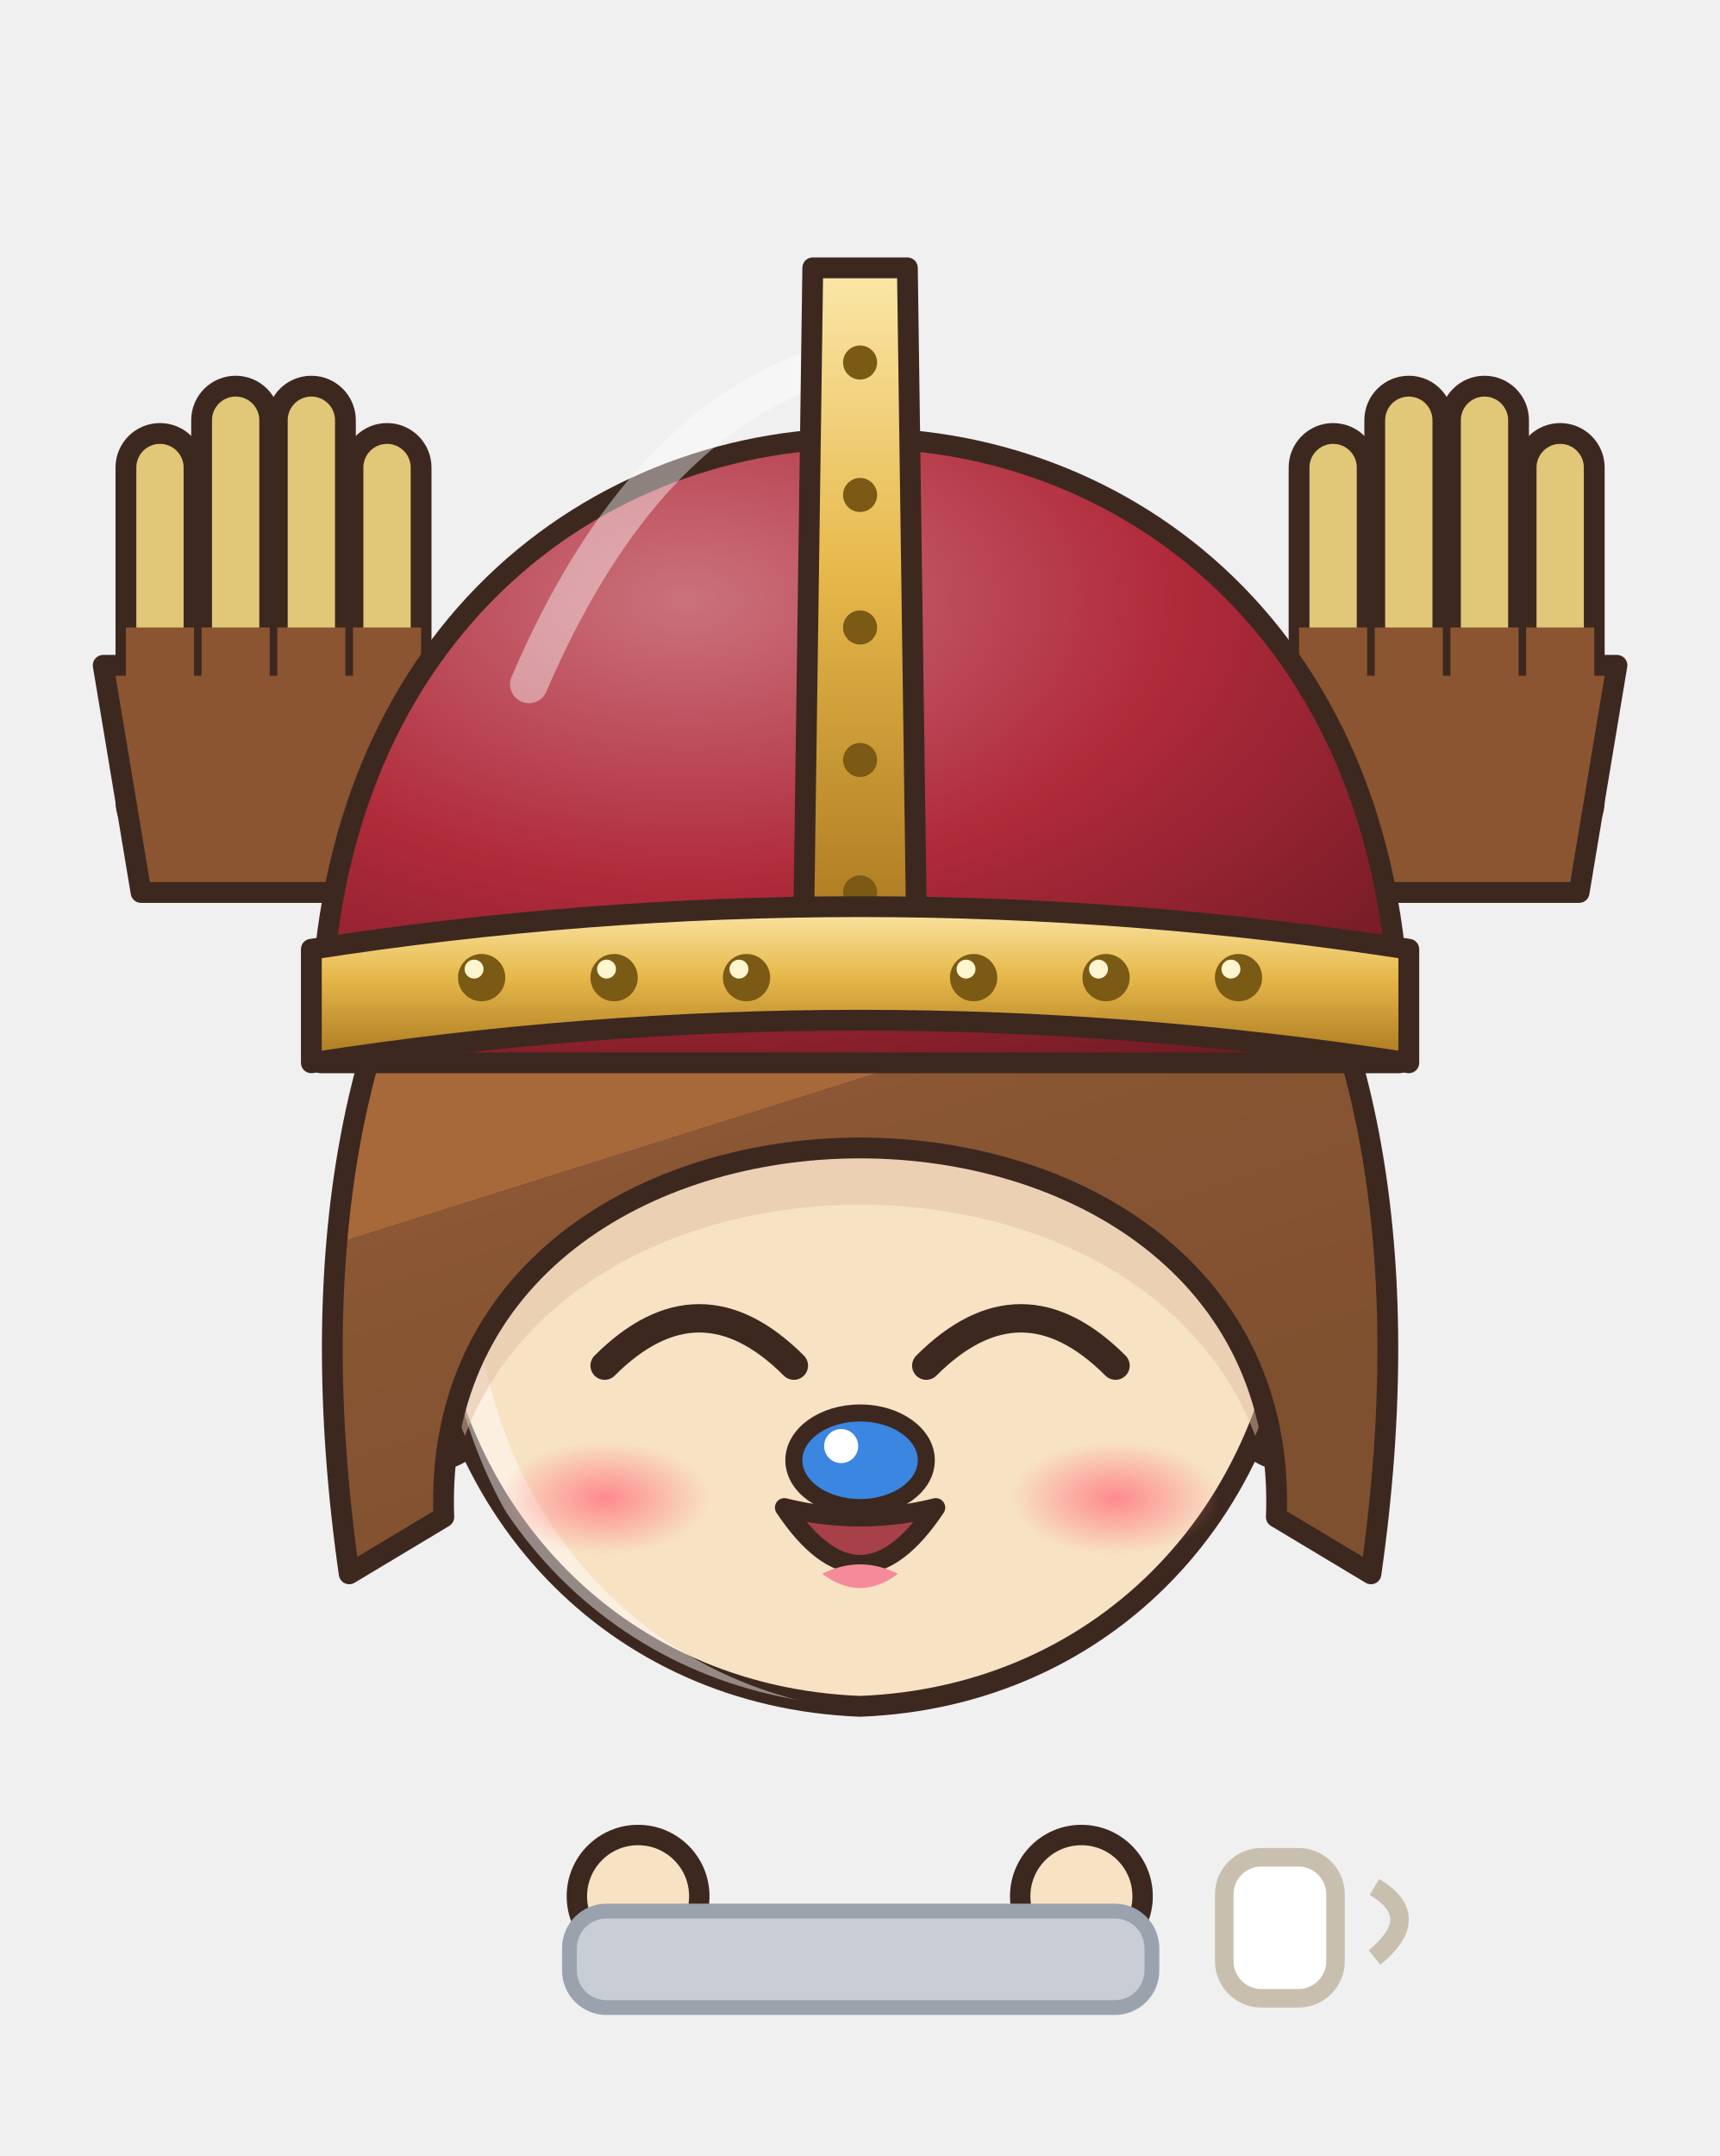
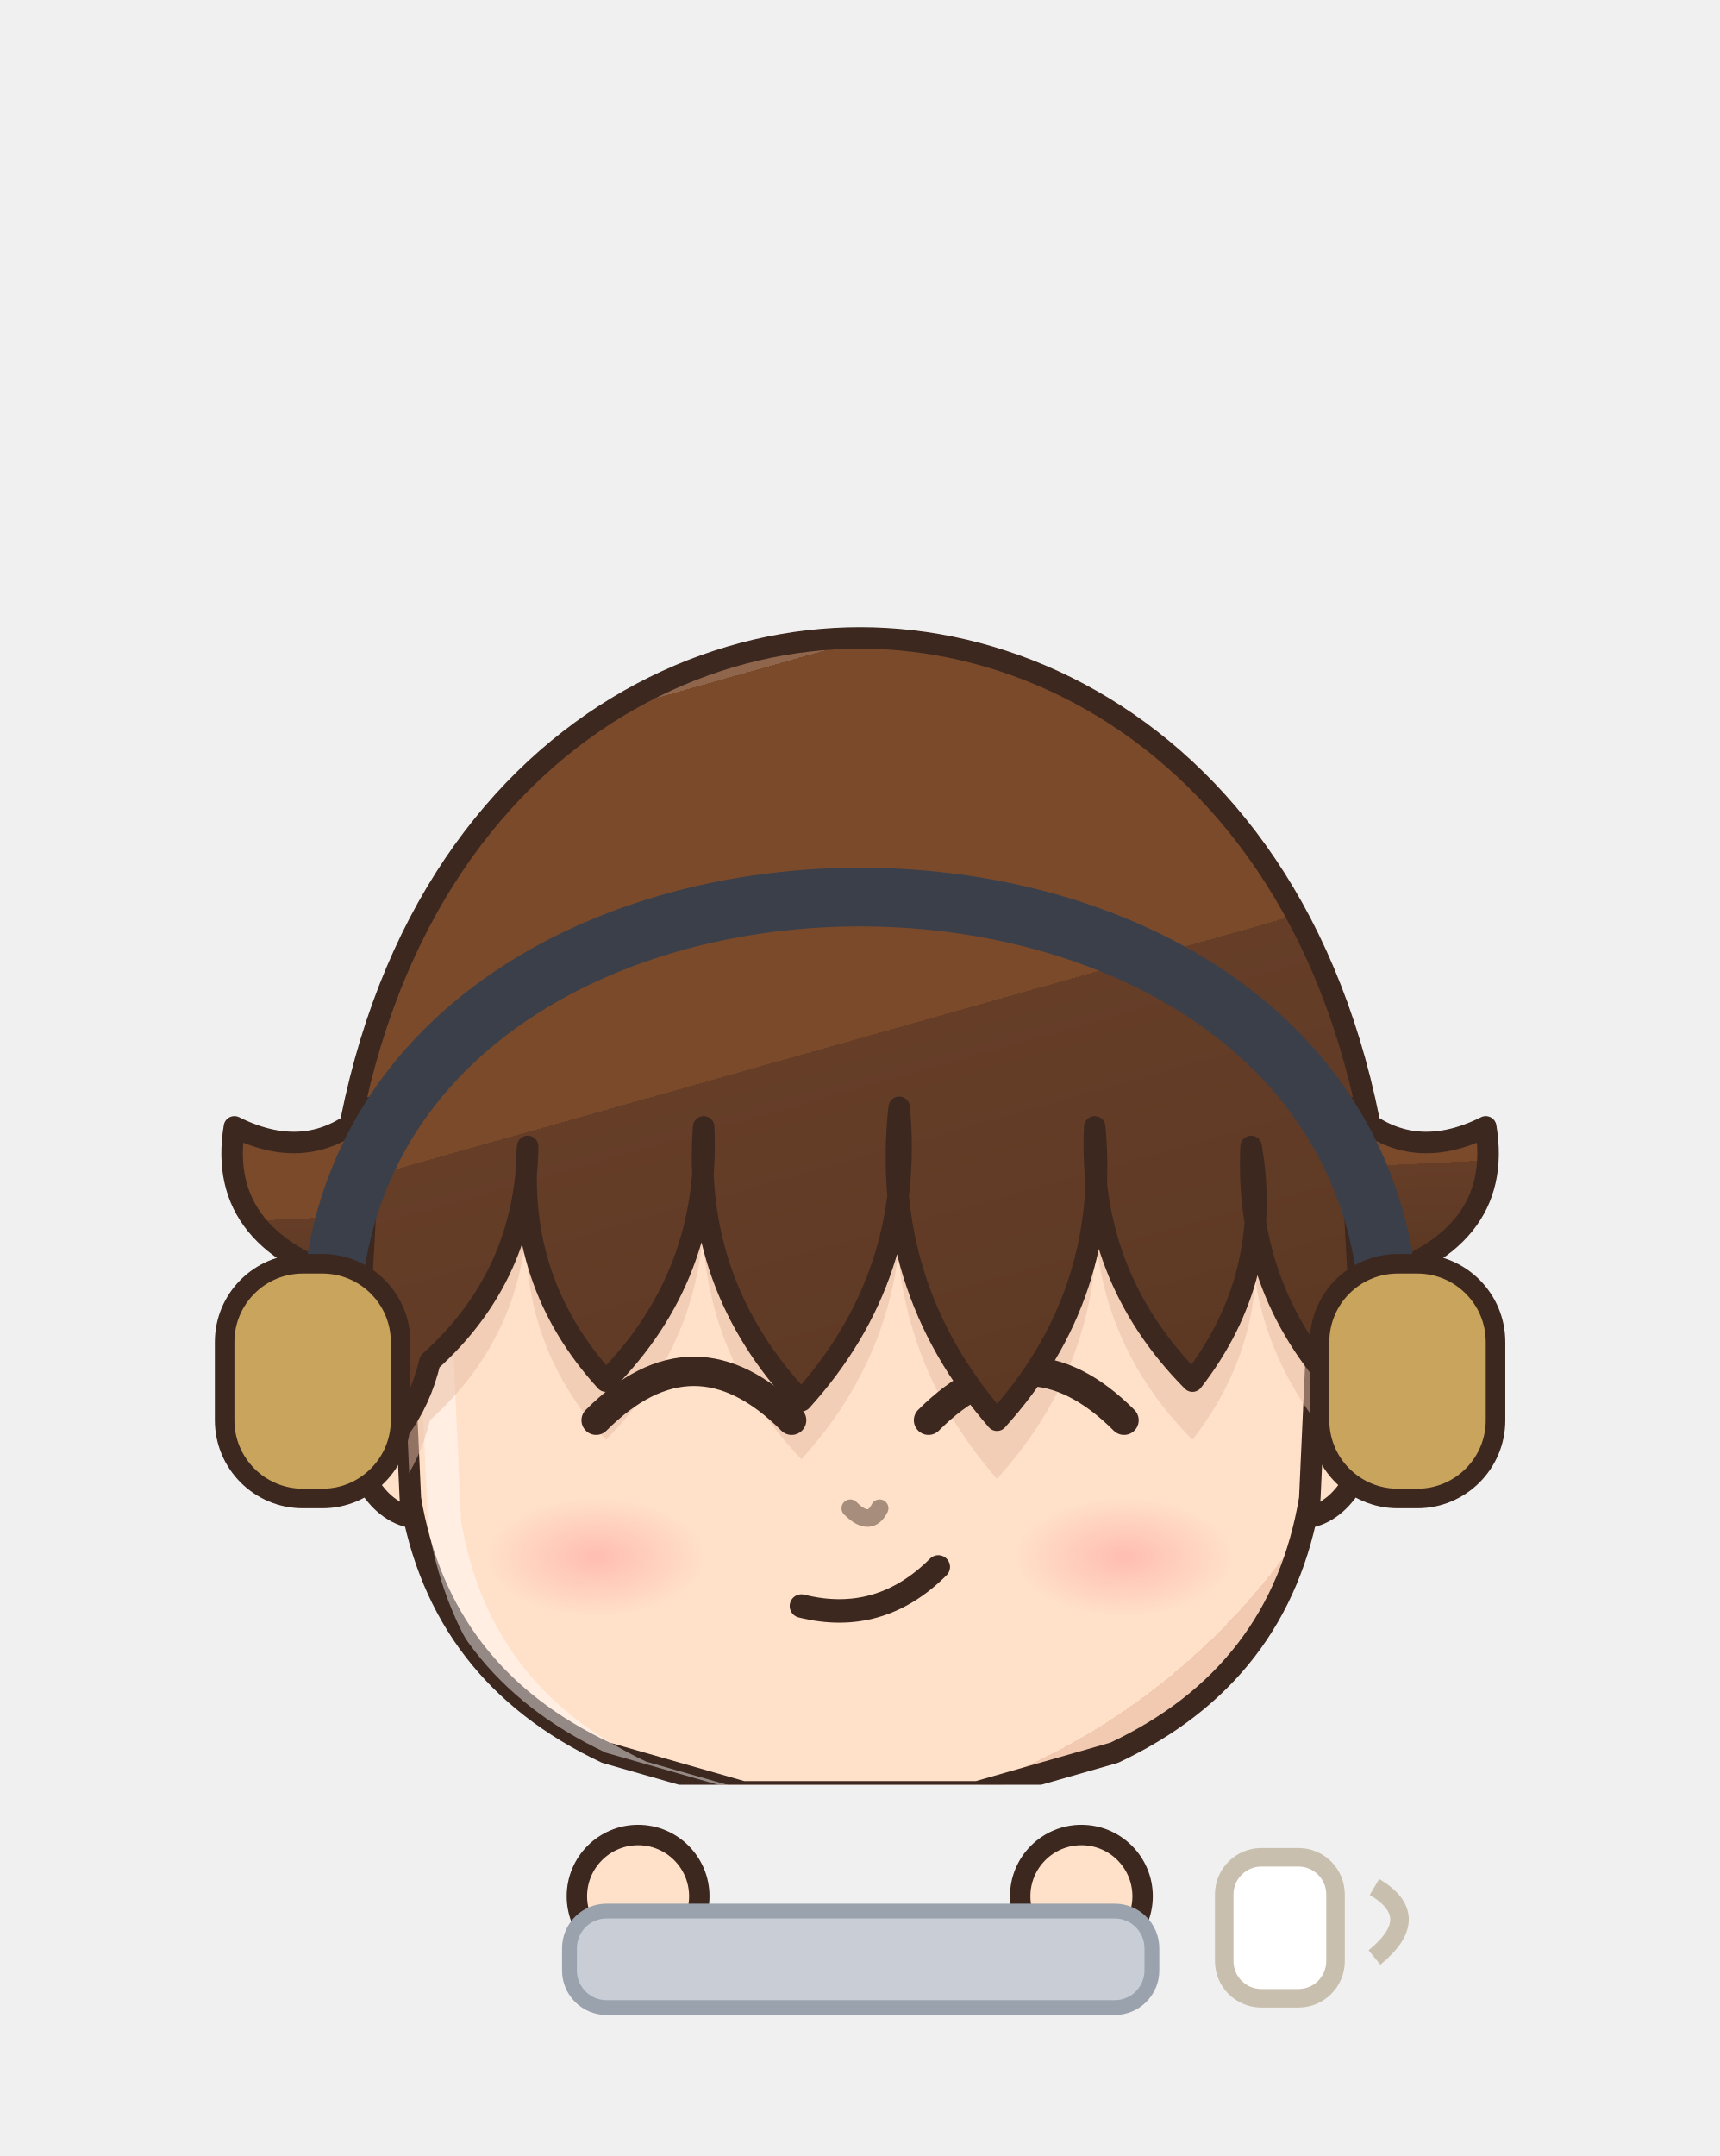
<svg xmlns="http://www.w3.org/2000/svg" viewBox="743.8 177.8 92.7 116.2" width="92.7" height="116.2">
  <svg x="743.8" y="177.8" viewBox="-120 -180 240 248.94" width="92.736" height="96.192">
    <defs>
-       <linearGradient id="hair99" x1="0" y1="0" x2=".35" y2="1">
-         <stop offset="0" stop-color="#b58159" />
-         <stop offset=".16" stop-color="#b58159" />
-         <stop offset=".16" stop-color="#a8693a" />
-         <stop offset=".58" stop-color="#a8693a" />
-         <stop offset=".58" stop-color="#8b5734" />
-         <stop offset="1" stop-color="#7f502f" />
+       <linearGradient id="hair92" x1="0" y1="0" x2=".35" y2="1">
+         <stop offset="0" stop-color="#8f664c" />
+         <stop offset=".16" stop-color="#8f664c" />
+         <stop offset=".16" stop-color="#7a4a2a" />
+         <stop offset=".58" stop-color="#7a4a2a" />
+         <stop offset=".58" stop-color="#663e28" />
+         <stop offset="1" stop-color="#5d3924" />
      </linearGradient>
-       <radialGradient id="skin99" cx=".4" cy=".32" r=".85">
-         <stop offset="0" stop-color="#f7e2c4" />
-         <stop offset=".84" stop-color="#f7e2c4" />
-         <stop offset=".84" stop-color="#eaccae" />
-         <stop offset="1" stop-color="#eaccae" />
+       <radialGradient id="skin92" cx=".4" cy=".32" r=".85">
+         <stop offset="0" stop-color="#ffe0c8" />
+         <stop offset=".84" stop-color="#ffe0c8" />
+         <stop offset=".84" stop-color="#f1cab1" />
+         <stop offset="1" stop-color="#f1cab1" />
      </radialGradient>
-       <linearGradient id="cloth99" x1="0" y1="0" x2=".45" y2="1">
-         <stop offset="0" stop-color="#b58159" />
-         <stop offset=".16" stop-color="#b58159" />
-         <stop offset=".16" stop-color="#a8693a" />
-         <stop offset=".6" stop-color="#a8693a" />
-         <stop offset=".6" stop-color="#8e5835" />
-         <stop offset="1" stop-color="#825030" />
+       <linearGradient id="cloth92" x1="0" y1="0" x2=".45" y2="1">
+         <stop offset="0" stop-color="#4c4c54" />
+         <stop offset=".16" stop-color="#4c4c54" />
+         <stop offset=".16" stop-color="#2a2a34" />
+         <stop offset=".6" stop-color="#2a2a34" />
+         <stop offset=".6" stop-color="#272530" />
+         <stop offset="1" stop-color="#23222c" />
      </linearGradient>
-       <linearGradient id="iris99" x1="0" y1="0" x2="0" y2="1">
-         <stop offset="0" stop-color="#1a120f" />
-         <stop offset=".5" stop-color="#3a2a22" />
-         <stop offset="1" stop-color="#928985" />
+       <linearGradient id="iris92" x1="0" y1="0" x2="0" y2="1">
+         <stop offset="0" stop-color="#1a2f28" />
+         <stop offset=".5" stop-color="#3a6a5a" />
+         <stop offset="1" stop-color="#92ada4" />
      </linearGradient>
-       <linearGradient id="gold99" x1="0" y1="0" x2="1" y2="1">
+       <linearGradient id="gold92" x1="0" y1="0" x2="1" y2="1">
        <stop offset="0" stop-color="#f6d27a" />
        <stop offset=".55" stop-color="#d9a63a" />
        <stop offset="1" stop-color="#a8761e" />
      </linearGradient>
-       <linearGradient id="steel99" x1="0" y1="0" x2="1" y2="1">
+       <linearGradient id="steel92" x1="0" y1="0" x2="1" y2="1">
        <stop offset="0" stop-color="#e4e8ee" />
        <stop offset=".5" stop-color="#9aa3ad" />
        <stop offset="1" stop-color="#5a606a" />
      </linearGradient>
-       <linearGradient id="beard99" x1="0" y1="0" x2="0" y2="1">
+       <linearGradient id="beard92" x1="0" y1="0" x2="0" y2="1">
        <stop offset="0" stop-color="#e6e6ea" />
        <stop offset="1" stop-color="#b8b8c2" />
      </linearGradient>
-       <radialGradient id="hawkiris99" cx=".45" cy=".4" r=".7">
+       <radialGradient id="hawkiris92" cx=".45" cy=".4" r=".7">
        <stop offset="0" stop-color="#ffe27a" />
        <stop offset=".6" stop-color="#e8a52a" />
        <stop offset="1" stop-color="#9a5a12" />
      </radialGradient>
-       <linearGradient id="straw99" x1="0" y1="0" x2=".3" y2="1">
+       <linearGradient id="straw92" x1="0" y1="0" x2=".3" y2="1">
        <stop offset="0" stop-color="#ffe7aa" />
        <stop offset=".16" stop-color="#ffe7aa" />
        <stop offset=".16" stop-color="#ffe39a" />
        <stop offset=".58" stop-color="#ffe39a" />
        <stop offset=".58" stop-color="#e9b456" />
        <stop offset="1" stop-color="#d6a54f" />
      </linearGradient>
-       <radialGradient id="blush99">
+       <radialGradient id="blush92">
        <stop offset="0" stop-color="#ff7f86" stop-opacity=".9" />
        <stop offset="1" stop-color="#ff7f86" stop-opacity="0" />
      </radialGradient>
-       <pattern id="stripe99" width="12" height="10" patternUnits="userSpaceOnUse">
-         <rect width="6" height="10" fill="#e86aa0" />
-         <rect x="6" width="6" height="10" fill="#5a8ae0" />
-       </pattern>
-       <clipPath id="face99">
-         <path d="M -46,-4 C -47,-38 -25,-55 0,-55 C 25,-55 47,-38 46,-4 C 45,23 26,43 0,44 C -26,43 -45,23 -46,-4 Z" />
+       <clipPath id="face92">
+         <path d="M -47,-6 C -48,-40 -26,-56 0,-56 C 26,-56 48,-40 47,-6 L 46,16 Q 43,34 26,42 L 12,46 L -12,46 L -26,42 Q -43,34 -46,16 Z" />
      </clipPath>
-       <clipPath id="torso99">
+       <clipPath id="torso92">
        <path d="M -30,50 C -34,68 -28,94 -26,124 L 26,124 C 28,94 34,68 30,50 C 18,40 -18,40 -30,50 Z" />
      </clipPath>
    </defs>
    <ellipse cx="0" cy="208" rx="42" ry="7" fill="#000000" opacity=".16" />
-     <g transform="translate(0,58.0) scale(1.320,1.320) translate(0,-44)" />
-     <g transform="translate(0,205) scale(0.9,0.6) translate(0,-205)">
-       <defs>
-         <linearGradient id="cp99" x1="0" y1="0" x2="1" y2="0">
-           <stop offset="0" stop-color="#a7a3ac" />
-           <stop offset=".3" stop-color="#efeaf6" />
-           <stop offset=".5" stop-color="#f1edf7" />
-           <stop offset=".7" stop-color="#efeaf6" />
-           <stop offset="1" stop-color="#a7a3ac" />
-         </linearGradient>
-       </defs>
-       <path d="M -22,44 C -48.0,54 -60,100 -62,176 L 62,176 C 60,100 48.0,54 22,44 Z" fill="url(#cp99)" stroke="#3d2820" stroke-width="2" stroke-linejoin="round" />
-       <path d="M -22,46 C -34,60 -38,110 -36,170 L 36,170 C 38,110 34,60 22,46 Z" fill="#949198" opacity=".55" />
-       <path d="M -33.0,172 Q -29.0,118.0 -24,58" stroke="#a7a3ac" stroke-width="1.6" fill="none" opacity=".45" />
-       <path d="M -51.0,172 Q -47.0,118.0 -24,58" stroke="#a7a3ac" stroke-width="1.6" fill="none" opacity=".45" />
-       <path d="M 33.0,172 Q 29.0,118.0 24,58" stroke="#a7a3ac" stroke-width="1.6" fill="none" opacity=".45" />
-       <path d="M 51.0,172 Q 47.0,118.0 24,58" stroke="#a7a3ac" stroke-width="1.6" fill="none" opacity=".45" />
-       <path d="M -17.6,40.4 L -30.3,39.0 L -31.4,45.0 L -38.0,44.7 L -38.5,51.5 L -44.8,51.6 L -47.1,60.4 L -51.9,63.7 L -49.5,69.2 L -54.6,72.4 L -53.4,77.6 L -58.5,80.8 L -55.4,86.6 L -59.9,89.9 L -57.9,95.3 L -63.4,98.4 L -61.3,103.9 L -66.0,109.3 L -63.5,113.9 L -67.7,118.1 L -63.0,122.9 L -67.3,127.0 L -64.8,131.7 L -67.8,135.9 L -64.6,140.6 L -69.8,144.6 L -66.5,149.4 L -70.0,153.5 L -67.0,158.2 L -70.0,162.4 L -67.7,167.1 L -63.1,180.6 L -58.5,178.0 L -54.9,183.5 L -50.1,179.1 L -46.2,182.3 L -41.7,180.7 L -38.0,185.1 L -33.1,181.1 L -29.5,186.5 L -24.0,182.6 L -19.6,187.2 L -15.3,182.3 L -10.9,187.2 L -6.5,182.3 L -2.2,186.5 L 2.2,183.3 L 6.5,186.9 L 10.9,182.1 L 15.3,187.2 L 19.6,182.9 L 25.1,185.6 L 28.9,181.5 L 33.8,186.5 L 37.4,180.7 L 42.0,183.4 L 45.8,179.4 L 50.6,183.6 L 54.3,178.5 L 59.0,181.9 L 67.0,171.6 L 72.2,166.7 L 66.9,162.7 L 69.3,158.0 L 66.3,153.8 L 70.5,149.0 L 65.7,145.0 L 68.4,140.3 L 65.0,136.1 L 67.3,131.5 L 63.9,127.3 L 66.7,122.6 L 62.7,118.5 L 67.4,113.6 L 62.1,108.4 L 65.2,102.6 L 60.1,99.4 L 61.1,94.4 L 56.7,90.9 L 60.3,85.0 L 54.1,82.2 L 56.4,76.6 L 50.9,73.6 L 53.3,68.0 L 48.5,64.8 L 47.5,55.8 L 41.9,54.8 L 40.9,48.7 L 34.9,48.2 L 33.5,42.6 L 27.8,41.7 L 17.6,40.4 L 20.7,49.8 L 22.1,55.4 L 27.7,56.3 L 30.0,61.0 L 35.0,62.6 L 36.9,67.7 L 38.3,67.9 L 37.7,72.9 L 40.8,76.7 L 39.8,81.8 L 43.6,85.4 L 42.1,90.7 L 46.7,94.1 L 44.5,99.5 L 49.0,102.9 L 48.4,107.9 L 51.5,111.7 L 49.5,115.1 L 52.0,119.3 L 49.2,124.0 L 53.1,128.1 L 51.0,132.8 L 54.1,137.0 L 52.1,141.6 L 54.5,145.9 L 52.7,150.5 L 55.0,154.7 L 52.2,159.4 L 55.7,163.6 L 52.8,168.3 L 57.0,172.4 L 56.8,164.7 L 52.8,167.4 L 48.4,166.4 L 44.4,168.6 L 39.8,166.3 L 35.9,169.7 L 31.4,168.1 L 27.6,171.5 L 22.9,168.7 L 19.6,171.8 L 15.3,169.4 L 10.9,172.0 L 6.5,169.0 L 2.2,171.1 L -2.2,168.8 L -6.5,171.4 L -10.9,169.2 L -15.3,171.1 L -19.6,168.2 L -24.0,171.7 L -27.2,168.6 L -31.7,170.5 L -35.7,167.7 L -40.2,169.2 L -44.0,165.9 L -48.7,168.6 L -52.4,164.4 L -57.1,167.6 L -60.9,163.3 L -56.7,168.0 L -53.2,163.8 L -55.7,159.1 L -53.3,154.9 L -55.3,150.3 L -52.1,146.1 L -54.4,141.4 L -51.9,137.2 L -53.0,132.6 L -50.9,128.3 L -52.8,123.7 L -50.5,119.4 L -51.9,114.9 L -49.3,110.6 L -50.2,107.3 L -45.8,103.9 L -47.8,98.5 L -43.4,95.1 L -44.6,89.9 L -41.5,86.1 L -41.8,81.2 L -38.3,77.5 L -39.6,72.3 L -36.4,68.6 L -37.0,63.6 L -32.6,65.3 L -31.0,59.8 L -26.3,57.9 L -24.1,53.1 L -18.7,51.9 Z" fill="#f0ebf6" stroke="#a39fa7" stroke-width="1.5" stroke-linejoin="round" />
-       <path d="M -20.9,46.4 q -3.5,-0.9 -5.6,-0.3" stroke="#a39fa7" stroke-width="1.1" fill="none" opacity=".55" />
-       <path d="M -26.2,43.5 l -3.0,2.7" stroke="#f5f2f9" stroke-width="1.6" stroke-linecap="round" opacity=".7" />
-       <path d="M -33.9,53.6 q -3.5,-0.9 -5.6,-0.3" stroke="#a39fa7" stroke-width="1.1" fill="none" opacity=".55" />
-       <path d="M -42.0,64.7 q -3.5,1.0 -5.0,2.6" stroke="#a39fa7" stroke-width="1.1" fill="none" opacity=".55" />
-       <path d="M -46.5,65.4 l -1.2,3.8" stroke="#f5f2f9" stroke-width="1.6" stroke-linecap="round" opacity=".7" />
-       <path d="M -44.9,78.2 q -3.5,1.0 -5.0,2.6" stroke="#a39fa7" stroke-width="1.1" fill="none" opacity=".55" />
-       <path d="M -49.6,91.0 q -3.5,1.0 -5.0,2.6" stroke="#a39fa7" stroke-width="1.1" fill="none" opacity=".55" />
-       <path d="M -54.7,91.6 l -1.2,3.8" stroke="#f5f2f9" stroke-width="1.6" stroke-linecap="round" opacity=".7" />
-       <path d="M -53.7,104.1 q -3.5,1.0 -5.0,2.6" stroke="#a39fa7" stroke-width="1.1" fill="none" opacity=".55" />
-       <path d="M -56.0,117.0 q -3.2,1.8 -4.3,3.7" stroke="#a39fa7" stroke-width="1.1" fill="none" opacity=".55" />
-       <path d="M -61.0,118.6 l -0.3,4.0" stroke="#f5f2f9" stroke-width="1.6" stroke-linecap="round" opacity=".7" />
-       <path d="M -55.8,130.4 q -3.2,1.8 -4.3,3.7" stroke="#a39fa7" stroke-width="1.1" fill="none" opacity=".55" />
-       <path d="M -58.7,143.5 q -3.2,1.8 -4.3,3.7" stroke="#a39fa7" stroke-width="1.1" fill="none" opacity=".55" />
-       <path d="M -63.1,145.2 l -0.3,4.0" stroke="#f5f2f9" stroke-width="1.6" stroke-linecap="round" opacity=".7" />
-       <path d="M -63.0,156.5 q -3.2,1.8 -4.3,3.7" stroke="#a39fa7" stroke-width="1.1" fill="none" opacity=".55" />
-       <path d="M -63.6,168.7 q 1.6,3.2 3.4,4.5" stroke="#a39fa7" stroke-width="1.1" fill="none" opacity=".55" />
-       <path d="M -62.4,175.3 l 4.0,0.5" stroke="#f5f2f9" stroke-width="1.6" stroke-linecap="round" opacity=".7" />
-       <path d="M -50.9,170.5 q 1.6,3.2 3.4,4.5" stroke="#a39fa7" stroke-width="1.1" fill="none" opacity=".55" />
-       <path d="M -38.4,172.9 q 1.6,3.2 3.4,4.5" stroke="#a39fa7" stroke-width="1.1" fill="none" opacity=".55" />
-       <path d="M -37.1,178.6 l 4.0,0.5" stroke="#f5f2f9" stroke-width="1.6" stroke-linecap="round" opacity=".7" />
-       <path d="M -26.0,177.3 q 2.0,3.0 4.0,4.0" stroke="#a39fa7" stroke-width="1.1" fill="none" opacity=".55" />
-       <path d="M -12.9,175.9 q 2.0,3.0 4.0,4.0" stroke="#a39fa7" stroke-width="1.1" fill="none" opacity=".55" />
-       <path d="M -10.9,180.3 l 4.0,0.0" stroke="#f5f2f9" stroke-width="1.6" stroke-linecap="round" opacity=".7" />
-       <path d="M 0.2,178.3 q 2.0,3.0 4.0,4.0" stroke="#a39fa7" stroke-width="1.1" fill="none" opacity=".55" />
-       <path d="M 13.3,178.4 q 2.0,3.0 4.0,4.0" stroke="#a39fa7" stroke-width="1.1" fill="none" opacity=".55" />
-       <path d="M 15.3,180.3 l 4.0,0.0" stroke="#f5f2f9" stroke-width="1.6" stroke-linecap="round" opacity=".7" />
-       <path d="M 26.4,177.6 q 2.4,2.7 4.5,3.4" stroke="#a39fa7" stroke-width="1.1" fill="none" opacity=".55" />
-       <path d="M 38.9,174.9 q 2.4,2.7 4.5,3.4" stroke="#a39fa7" stroke-width="1.1" fill="none" opacity=".55" />
-       <path d="M 41.3,178.0 l 4.0,-0.5" stroke="#f5f2f9" stroke-width="1.6" stroke-linecap="round" opacity=".7" />
-       <path d="M 51.9,175.6 q 2.4,2.7 4.5,3.4" stroke="#a39fa7" stroke-width="1.1" fill="none" opacity=".55" />
-       <path d="M 64.8,169.3 q 2.8,-2.2 3.7,-4.3" stroke="#a39fa7" stroke-width="1.1" fill="none" opacity=".55" />
-       <path d="M 64.9,167.3 l -0.3,-4.0" stroke="#f5f2f9" stroke-width="1.6" stroke-linecap="round" opacity=".7" />
-       <path d="M 58.5,156.5 q 2.8,-2.2 3.7,-4.3" stroke="#a39fa7" stroke-width="1.1" fill="none" opacity=".55" />
-       <path d="M 59.0,143.0 q 2.8,-2.2 3.7,-4.3" stroke="#a39fa7" stroke-width="1.1" fill="none" opacity=".55" />
-       <path d="M 62.8,140.7 l -0.3,-4.0" stroke="#f5f2f9" stroke-width="1.6" stroke-linecap="round" opacity=".7" />
-       <path d="M 60.9,129.5 q 2.8,-2.2 3.7,-4.3" stroke="#a39fa7" stroke-width="1.1" fill="none" opacity=".55" />
-       <path d="M 58.4,116.3 q 2.8,-2.2 3.7,-4.3" stroke="#a39fa7" stroke-width="1.1" fill="none" opacity=".55" />
-       <path d="M 60.6,114.2 l -0.3,-4.0" stroke="#f5f2f9" stroke-width="1.6" stroke-linecap="round" opacity=".7" />
-       <path d="M 54.3,103.4 q 2.3,-2.8 2.6,-5.0" stroke="#a39fa7" stroke-width="1.1" fill="none" opacity=".55" />
-       <path d="M 52.1,89.7 q 2.3,-2.8 2.6,-5.0" stroke="#a39fa7" stroke-width="1.1" fill="none" opacity=".55" />
-       <path d="M 53.3,87.2 l -1.2,-3.8" stroke="#f5f2f9" stroke-width="1.6" stroke-linecap="round" opacity=".7" />
-       <path d="M 45.4,77.4 q 2.3,-2.8 2.6,-5.0" stroke="#a39fa7" stroke-width="1.1" fill="none" opacity=".55" />
-       <path d="M 44.9,61.7 q 0.5,-3.6 -0.3,-5.6" stroke="#a39fa7" stroke-width="1.1" fill="none" opacity=".55" />
-       <path d="M 44.2,59.5 l -3.0,-2.7" stroke="#f5f2f9" stroke-width="1.6" stroke-linecap="round" opacity=".7" />
-       <path d="M 31.0,55.6 q 0.5,-3.6 -0.3,-5.6" stroke="#a39fa7" stroke-width="1.1" fill="none" opacity=".55" />
-       <path d="M -24,118 Q -32,150 -25,176 L -1,176 Q 6,150 -2,118 Z" fill="url(#stripe99)" stroke="#3d2820" stroke-width="2.2" stroke-linejoin="round" />
-       <path d="M -19,172 Q -20,187.0 -18,202 L -8,202 Q -6,187.0 -7,172 Z" fill="#a8693a" stroke="#3d2820" stroke-width="2.2" stroke-linejoin="round" />
-       <ellipse cx="-13" cy="205" rx="11" ry="6" fill="#6a4228" stroke="#3d2820" stroke-width="2.2" stroke-linejoin="round" />
-       <path d="M 2,118 Q -6,150 1,176 L 25,176 Q 32,150 24,118 Z" fill="url(#stripe99)" stroke="#3d2820" stroke-width="2.2" stroke-linejoin="round" />
-       <path d="M 7,172 Q 6,187.0 8,202 L 18,202 Q 20,187.0 19,172 Z" fill="#a8693a" stroke="#3d2820" stroke-width="2.2" stroke-linejoin="round" />
-       <ellipse cx="13" cy="205" rx="11" ry="6" fill="#6a4228" stroke="#3d2820" stroke-width="2.2" stroke-linejoin="round" />
-       <path d="M -30,50 C -34,68 -28,94 -26,124 L 26,124 C 28,94 34,68 30,50 C 18,40 -18,40 -30,50 Z" fill="url(#cloth99)" stroke="#3d2820" stroke-width="2.2" stroke-linejoin="round" />
-       <ellipse cx="0" cy="84" rx="20" ry="26" fill="#f2d6b0" />
-       <g clip-path="url(#torso99)">
+     <g transform="translate(0,67.2) scale(1.364,1.364) translate(0,-44)" />
+     <g transform="translate(0,205) scale(1.0,0.76) translate(0,-205)">
+       <path d="M -23.5,118 Q -24.5,160.0 -20.5,202 L -5.5,202 Q -1.5,160.0 -2.5,118 Z" fill="#3a3a44" stroke="#3d2820" stroke-width="2.2" stroke-linejoin="round" />
+       <path d="M -22,168 Q -24,184.0 -22,200 L -4,200 Q -2,184.0 -4,168 Z" fill="#5a3a2a" stroke="#3d2820" stroke-width="2.2" stroke-linejoin="round" />
+       <path d="M -18,172 L -18,196" stroke="#ffffff" stroke-width="2" opacity=".18" />
+       <ellipse cx="-13" cy="205" rx="14" ry="7" fill="#1f1d26" stroke="#3d2820" stroke-width="2.2" stroke-linejoin="round" />
+       <path d="M 2.5,118 Q 1.5,160.0 5.5,202 L 20.5,202 Q 24.5,160.0 23.5,118 Z" fill="#3a3a44" stroke="#3d2820" stroke-width="2.2" stroke-linejoin="round" />
+       <path d="M 4,168 Q 2,184.0 4,200 L 22,200 Q 24,184.0 22,168 Z" fill="#5a3a2a" stroke="#3d2820" stroke-width="2.2" stroke-linejoin="round" />
+       <path d="M 8,172 L 8,196" stroke="#ffffff" stroke-width="2" opacity=".18" />
+       <ellipse cx="13" cy="205" rx="14" ry="7" fill="#1f1d26" stroke="#3d2820" stroke-width="2.2" stroke-linejoin="round" />
+       <path d="M -30,50 C -34,68 -28,94 -26,124 L 26,124 C 28,94 34,68 30,50 C 18,40 -18,40 -30,50 Z" fill="url(#cloth92)" stroke="#3d2820" stroke-width="2.2" stroke-linejoin="round" />
+       <g clip-path="url(#torso92)">
        <path d="M -30,50 C -34,68 -28,94 -26,124 L 26,124 C 28,94 34,68 30,50 C 18,40 -18,40 -30,50 Z" transform="translate(4,3)" fill="none" stroke="#ffffff" stroke-width="5" opacity=".3" />
        <path d="M -30,50 C -34,68 -28,94 -26,124 L 26,124 C 28,94 34,68 30,50 C 18,40 -18,40 -30,50 Z" transform="translate(-6,-2)" fill="none" stroke="#000000" stroke-width="9" opacity=".13" />
      </g>
-       <rect x="-29" y="103" width="58" height="10" fill="#8a5a3a" stroke="#3d2820" stroke-width="1.8" />
-       <rect x="-6" y="102" width="12" height="12" rx="1.5" fill="none" stroke="#e6c25a" stroke-width="2.4" />
-       <path d="M -50.3,41.4 L -44.5,56.4 L -38.1,55.4 L -33.9,62.5 L -27.7,60.5 L -22.3,64.5 L -16.8,63.1 L -11.2,67.9 L -5.9,65.0 L 1.4,70.2 L 5.9,65.2 L 12.5,67.6 L 16.8,63.1 L 23.9,65.6 L 27.7,60.3 L 35.4,62.8 L 38.6,56.5 L 45.3,58.1 L 50.3,41.4 L 35.3,35.6 L 31.5,40.5 L 25.4,40.3 L 22.4,44.3 L 16.3,42.7 L 13.2,47.0 L 7.8,45.9 L 4.1,48.0 L -1.2,45.6 L -4.1,48.1 L -8.8,45.3 L -13.3,47.2 L -17.5,42.5 L -22.2,44.0 L -26.7,40.6 L -31.7,40.9 L -35.6,36.3 Z" fill="#efeaf6" stroke="#a29fa7" stroke-width="1.5" stroke-linejoin="round" />
-       <path d="M -40.2,41.7 q 0.6,3.6 2.0,5.3" stroke="#a29fa7" stroke-width="1.1" fill="none" opacity=".55" />
-       <path d="M -41.9,50.6 l 3.7,1.6" stroke="#f4f1f9" stroke-width="1.6" stroke-linecap="round" opacity=".7" />
-       <path d="M -28.3,55.8 q 1.0,3.5 2.5,5.1" stroke="#a29fa7" stroke-width="1.1" fill="none" opacity=".55" />
-       <path d="M -12.3,59.3 q 1.7,3.2 3.6,4.4" stroke="#a29fa7" stroke-width="1.1" fill="none" opacity=".55" />
-       <path d="M -10.5,60.9 l 4.0,0.4" stroke="#f4f1f9" stroke-width="1.6" stroke-linecap="round" opacity=".7" />
-       <path d="M 3.1,57.3 q 2.3,2.8 4.4,3.6" stroke="#a29fa7" stroke-width="1.1" fill="none" opacity=".55" />
-       <path d="M 19.2,57.8 q 2.8,2.2 5.1,2.5" stroke="#a29fa7" stroke-width="1.1" fill="none" opacity=".55" />
-       <path d="M 21.5,58.5 l 3.8,-1.3" stroke="#f4f1f9" stroke-width="1.6" stroke-linecap="round" opacity=".7" />
-       <path d="M 34.1,51.2 q 3.0,1.9 5.3,2.0" stroke="#a29fa7" stroke-width="1.1" fill="none" opacity=".55" />
+       <path d="M -28,108 L 28,108 L 33,162 L 33.0,162.0 L 25.7,162.0 L 18.3,162.0 L 11.0,162.0 L 3.7,162.0 L -3.7,162.0 L -11.0,162.0 L -18.3,162.0 L -25.7,162.0 L -33.0,162.0 Z" fill="#9a2a2a" stroke="#3d2820" stroke-width="1.8" stroke-linejoin="round" />
+       <g clip-path="url(#torso92)">
+         <path d="M -40,40 L -10,44 L -8,130 L -40,130 Z M 40,40 L 10,44 L 8,130 L 40,130 Z" fill="#9a2a2a" />
+       </g>
+       <path d="M -10,44 L -8,130 M 10,44 L 8,130" stroke="#5a1a1a" stroke-width="2" />
      <path d="M -28,54 L -38,84 L -31,102" stroke="#3d2820" stroke-width="17" fill="none" stroke-linecap="round" stroke-linejoin="round" />
-       <path d="M -28,54 L -38,84 L -31,102" stroke="url(#cloth99)" stroke-width="12.6" fill="none" stroke-linecap="round" stroke-linejoin="round" />
+       <path d="M -28,54 L -38,84 L -31,102" stroke="url(#cloth92)" stroke-width="12.6" fill="none" stroke-linecap="round" stroke-linejoin="round" />
      <path d="M -28,54 L -38,84 L -31,102" transform="translate(-2.6,-1)" stroke="#ffffff" stroke-width="2.6" fill="none" stroke-linecap="round" stroke-linejoin="round" opacity=".28" />
      <path d="M 28,54 L 38,84 L 31,102" stroke="#3d2820" stroke-width="17" fill="none" stroke-linecap="round" stroke-linejoin="round" />
-       <path d="M 28,54 L 38,84 L 31,102" stroke="url(#cloth99)" stroke-width="12.6" fill="none" stroke-linecap="round" stroke-linejoin="round" />
+       <path d="M 28,54 L 38,84 L 31,102" stroke="url(#cloth92)" stroke-width="12.6" fill="none" stroke-linecap="round" stroke-linejoin="round" />
      <path d="M 28,54 L 38,84 L 31,102" transform="translate(-2.6,-1)" stroke="#ffffff" stroke-width="2.6" fill="none" stroke-linecap="round" stroke-linejoin="round" opacity=".28" />
-       <circle cx="-31" cy="102" r="8.5" fill="url(#skin99)" stroke="#3d2820" stroke-width="2.2" />
-       <circle cx="31" cy="102" r="8.5" fill="url(#skin99)" stroke="#3d2820" stroke-width="2.2" />
+       <circle cx="-31" cy="102" r="8.5" fill="url(#skin92)" stroke="#3d2820" stroke-width="2.2" />
+       <circle cx="31" cy="102" r="8.5" fill="url(#skin92)" stroke="#3d2820" stroke-width="2.2" />
      <path d="M -44,64 L -32,62 L -31,72 L -43,74 Z" fill="#5cb87a" stroke="#3d2820" stroke-width="1.4" />
-       <path d="M -10,34 L 10,34 L 9,46 Q 0,50 -9,46 Z" fill="#eaccae" />
+       <path d="M -10,34 L 10,34 L 9,46 Q 0,50 -9,46 Z" fill="#f1cab1" />
    </g>
-     <g transform="translate(0,58.0) scale(1.320,1.320) translate(0,-44)">
-       <ellipse cx="-45" cy="8" rx="7" ry="10" fill="url(#skin99)" stroke="#3d2820" stroke-width="2.2" stroke-linejoin="round" />
-       <ellipse cx="45" cy="8" rx="7" ry="10" fill="url(#skin99)" stroke="#3d2820" stroke-width="2.2" stroke-linejoin="round" />
-       <path d="M -46,-4 C -47,-38 -25,-55 0,-55 C 25,-55 47,-38 46,-4 C 45,23 26,43 0,44 C -26,43 -45,23 -46,-4 Z" fill="url(#skin99)" stroke="#3d2820" stroke-width="2.2" stroke-linejoin="round" />
-       <g clip-path="url(#face99)">
-         <path d="M -46,-4 C -47,-38 -25,-55 0,-55 C 25,-55 47,-38 46,-4 C 45,23 26,43 0,44 C -26,43 -45,23 -46,-4 Z" transform="translate(3.5,2.5)" fill="none" stroke="#ffffff" stroke-width="3.4" opacity=".45" />
+     <g transform="translate(0,67.2) scale(1.364,1.364) translate(0,-44)">
+       <ellipse cx="-45" cy="8" rx="7" ry="10" fill="url(#skin92)" stroke="#3d2820" stroke-width="2.2" stroke-linejoin="round" />
+       <ellipse cx="45" cy="8" rx="7" ry="10" fill="url(#skin92)" stroke="#3d2820" stroke-width="2.2" stroke-linejoin="round" />
+       <path d="M -47,-6 C -48,-40 -26,-56 0,-56 C 26,-56 48,-40 47,-6 L 46,16 Q 43,34 26,42 L 12,46 L -12,46 L -26,42 Q -43,34 -46,16 Z" fill="url(#skin92)" stroke="#3d2820" stroke-width="2.2" stroke-linejoin="round" />
+       <g clip-path="url(#face92)">
+         <path d="M -47,-6 C -48,-40 -26,-56 0,-56 C 26,-56 48,-40 47,-6 L 46,16 Q 43,34 26,42 L 12,46 L -12,46 L -26,42 Q -43,34 -46,16 Z" transform="translate(3.5,2.5)" fill="none" stroke="#ffffff" stroke-width="3.4" opacity=".45" />
      </g>
-       <g clip-path="url(#face99)">
-         <path d="M -54,30 C -64,-40 -30,-70 0,-70 C 30,-70 64,-40 54,30 L 44,24 C 46,-28 -46,-28 -44,24 Z" transform="translate(0,6)" fill="#e1bea1" opacity=".5" />
+       <g clip-path="url(#face92)">
+         <path d="M -53,14 C -60,-46 -28,-72 0,-72 C 28,-72 60,-46 53,14 L 50,6 Q 39.3,-4.8 40,-20 Q 42.3,-6.7 34,4 Q 23.3,-6.8 24,-22 Q 25.6,-4.8 14,8 Q 2.0,-5.8 4,-24 Q 5.6,-6.8 -6,6 Q -17.2,-5.8 -16,-22 Q -15.3,-6.8 -26,4 Q -35.3,-6.2 -34,-20 Q -34.2,-6.8 -44,2 Q -45.9,10.0 -53,14 Z" transform="translate(0,6)" fill="#e7bca4" opacity=".5" />
      </g>
      <path d="M -27,8 Q -17,-2 -7,8" stroke="#3d2820" stroke-width="3" fill="none" stroke-linecap="round" />
      <path d="M 7,8 Q 17,-2 27,8" stroke="#3d2820" stroke-width="3" fill="none" stroke-linecap="round" />
-       <path d="M -8,23 Q 0,35 8,23 Q 0,25 -8,23 Z" fill="#a8404a" stroke="#3d2820" stroke-width="2" stroke-linejoin="round" />
-       <path d="M -4,30 Q 0,33 4,30 Q 0,28 -4,30 Z" fill="#f48a9a" />
-       <ellipse cx="-27" cy="22" rx="11" ry="6" fill="url(#blush99)" opacity="1.00" />
-       <ellipse cx="27" cy="22" rx="11" ry="6" fill="url(#blush99)" opacity="1.00" />
-       <ellipse cx="0" cy="18" rx="7" ry="5" fill="#3a86e0" stroke="#3d2820" stroke-width="1.8" />
-       <circle cx="-2" cy="16.5" r="1.8" fill="#ffffff" />
-       <path d="M -54,30 C -64,-40 -30,-70 0,-70 C 30,-70 64,-40 54,30 L 44,24 C 46,-28 -46,-28 -44,24 Z" fill="url(#hair99)" stroke="#3d2820" stroke-width="2.2" stroke-linejoin="round" />
-       <defs>
-         <linearGradient id="hg99" x1="0" y1="0" x2="0" y2="1">
-           <stop offset="0" stop-color="#fbe7a8" />
-           <stop offset=".45" stop-color="#e6b84a" />
-           <stop offset="1" stop-color="#a8761e" />
-         </linearGradient>
-         <linearGradient id="hh99" x1="0" y1="1" x2="1" y2="0">
-           <stop offset="0" stop-color="#bdb6a4" />
-           <stop offset=".55" stop-color="#f2eee4" />
-           <stop offset="1" stop-color="#ffffff" />
-         </linearGradient>
-         <linearGradient id="hk99" x1="0" y1="1" x2="1" y2="0">
-           <stop offset="0" stop-color="#2a2e38" />
-           <stop offset=".6" stop-color="#4a4f5c" />
-           <stop offset="1" stop-color="#6a707e" />
-         </linearGradient>
-       </defs>
-       <rect x="-53.6" y="-90.5" width="7.2" height="42.5" rx="3.6" fill="#e0c878" stroke="#3d2820" stroke-width="2.2" stroke-linejoin="round" />
-       <rect x="-61.6" y="-95.5" width="7.2" height="47.5" rx="3.6" fill="#e0c878" stroke="#3d2820" stroke-width="2.2" stroke-linejoin="round" />
-       <rect x="-69.6" y="-95.5" width="7.2" height="47.5" rx="3.6" fill="#e0c878" stroke="#3d2820" stroke-width="2.2" stroke-linejoin="round" />
-       <rect x="-77.6" y="-90.5" width="7.2" height="42.5" rx="3.6" fill="#e0c878" stroke="#3d2820" stroke-width="2.2" stroke-linejoin="round" />
-       <path d="M -80,-66 L -44,-66 L -48,-42 L -76,-42 Z" fill="#8a5530" stroke="#3d2820" stroke-width="2.2" stroke-linejoin="round" />
-       <rect x="-53.6" y="-70" width="7.2" height="6" fill="#8a5530" />
-       <rect x="-61.6" y="-70" width="7.2" height="6" fill="#8a5530" />
-       <rect x="-69.6" y="-70" width="7.2" height="6" fill="#8a5530" />
-       <rect x="-77.6" y="-70" width="7.2" height="6" fill="#8a5530" />
-       <rect x="46.4" y="-90.5" width="7.2" height="42.5" rx="3.6" fill="#e0c878" stroke="#3d2820" stroke-width="2.2" stroke-linejoin="round" />
-       <rect x="54.4" y="-95.5" width="7.2" height="47.5" rx="3.6" fill="#e0c878" stroke="#3d2820" stroke-width="2.2" stroke-linejoin="round" />
-       <rect x="62.4" y="-95.5" width="7.2" height="47.5" rx="3.6" fill="#e0c878" stroke="#3d2820" stroke-width="2.2" stroke-linejoin="round" />
-       <rect x="70.4" y="-90.5" width="7.2" height="42.5" rx="3.6" fill="#e0c878" stroke="#3d2820" stroke-width="2.2" stroke-linejoin="round" />
-       <path d="M 44,-66 L 80,-66 L 76,-42 L 48,-42 Z" fill="#8a5530" stroke="#3d2820" stroke-width="2.2" stroke-linejoin="round" />
-       <rect x="46.4" y="-70" width="7.2" height="6" fill="#8a5530" />
-       <rect x="54.4" y="-70" width="7.2" height="6" fill="#8a5530" />
-       <rect x="62.4" y="-70" width="7.2" height="6" fill="#8a5530" />
-       <rect x="70.4" y="-70" width="7.2" height="6" fill="#8a5530" />
-       <defs>
-         <radialGradient id="hd99" cx=".34" cy=".26" r=".9">
-           <stop offset="0" stop-color="#ca727c" />
-           <stop offset=".5" stop-color="#b02a3a" />
-           <stop offset="1" stop-color="#6d1a23" />
-         </radialGradient>
-       </defs>
-       <path d="M -57,-24 C -59,-112 59,-112 57,-24 Z" fill="url(#hd99)" stroke="#3d2820" stroke-width="2.2" stroke-linejoin="round" />
-       <path d="M -35,-64 Q -23,-92 -3,-98" stroke="#ffffff" stroke-width="4" fill="none" stroke-linecap="round" opacity=".42" />
-       <path d="M -5.0,-108 L 5.0,-108 L 6.0,-36 L -6.0,-36 Z" fill="url(#hg99)" stroke="#3d2820" stroke-width="2.2" stroke-linejoin="round" />
-       <circle cx="0" cy="-98" r="1.8" fill="#7a5a14" />
-       <circle cx="0" cy="-84" r="1.8" fill="#7a5a14" />
-       <circle cx="0" cy="-70" r="1.8" fill="#7a5a14" />
-       <circle cx="0" cy="-56" r="1.8" fill="#7a5a14" />
-       <circle cx="0" cy="-42" r="1.8" fill="#7a5a14" />
-       <path d="M -58,-36 Q 0,-45 58,-36 L 58,-24 Q 0,-33 -58,-24 Z" fill="url(#hg99)" stroke="#3d2820" stroke-width="2.2" stroke-linejoin="round" />
-       <circle cx="-40" cy="-33.0" r="2.5" fill="#7a5a14" />
-       <circle cx="-40.8" cy="-33.9" r="1" fill="#fff6d0" />
-       <circle cx="-26" cy="-33.0" r="2.5" fill="#7a5a14" />
-       <circle cx="-26.8" cy="-33.9" r="1" fill="#fff6d0" />
-       <circle cx="-12" cy="-33.0" r="2.5" fill="#7a5a14" />
-       <circle cx="-12.8" cy="-33.9" r="1" fill="#fff6d0" />
-       <circle cx="12" cy="-33.0" r="2.5" fill="#7a5a14" />
-       <circle cx="11.2" cy="-33.9" r="1" fill="#fff6d0" />
-       <circle cx="26" cy="-33.0" r="2.5" fill="#7a5a14" />
-       <circle cx="25.2" cy="-33.9" r="1" fill="#fff6d0" />
-       <circle cx="40" cy="-33.0" r="2.5" fill="#7a5a14" />
-       <circle cx="39.2" cy="-33.9" r="1" fill="#fff6d0" />
+       <path d="M -6,27 Q 2,29 8,23" stroke="#3d2820" stroke-width="2.4" fill="none" stroke-linecap="round" />
+       <ellipse cx="-27" cy="22" rx="11" ry="6" fill="url(#blush92)" opacity="0.40" />
+       <ellipse cx="27" cy="22" rx="11" ry="6" fill="url(#blush92)" opacity="0.40" />
+       <path d="M -1,17 Q 1,19 2,17" stroke="#a78d7c" stroke-width="1.8" fill="none" stroke-linecap="round" />
+       <path d="M -53,14 C -60,-46 -28,-72 0,-72 C 28,-72 60,-46 53,14 L 50,6 Q 39.3,-4.8 40,-20 Q 42.3,-6.7 34,4 Q 23.3,-6.8 24,-22 Q 25.6,-4.8 14,8 Q 2.0,-5.8 4,-24 Q 5.6,-6.8 -6,6 Q -17.2,-5.8 -16,-22 Q -15.3,-6.8 -26,4 Q -35.3,-6.2 -34,-20 Q -34.2,-6.8 -44,2 Q -45.9,10.0 -53,14 Z" fill="url(#hair92)" stroke="#3d2820" stroke-width="2.2" stroke-linejoin="round" />
+       <path d="M -51,-6 Q -66,-10 -64,-22 Q -56,-18 -50,-24 Z M 51,-6 Q 66,-10 64,-22 Q 56,-18 50,-24 Z" fill="url(#hair92)" stroke="#3d2820" stroke-width="2.2" stroke-linejoin="round" />
+       <path d="M -54,4 C -60,-62 60,-62 54,4" stroke="#3a3f4a" stroke-width="6" fill="none" />
+       <rect x="-65" y="-8" width="18" height="24" rx="8" fill="#c9a45c" stroke="#3d2820" stroke-width="2" />
+       <rect x="47" y="-8" width="18" height="24" rx="8" fill="#c9a45c" stroke="#3d2820" stroke-width="2" />
    </g>
-     <g transform="translate(0,205) scale(0.9,0.6) translate(0,-205)" />
+     <g transform="translate(0,205) scale(1.0,0.76) translate(0,-205)" />
  </svg>
-   <circle cx="778.2" cy="280.0" r="3.3" fill="#f7e2c4" stroke="#3d2820" stroke-width="1.1" />
-   <circle cx="802.1" cy="280.0" r="3.3" fill="#f7e2c4" stroke="#3d2820" stroke-width="1.1" />
+   <circle cx="778.2" cy="280.0" r="3.3" fill="#ffe0c8" stroke="#3d2820" stroke-width="1.1" />
+   <circle cx="802.1" cy="280.0" r="3.3" fill="#ffe0c8" stroke="#3d2820" stroke-width="1.1" />
  <rect x="774.5" y="280.8" width="31.4" height="5.2" rx="2" fill="#c9ced6" stroke="#9aa3ad" stroke-width=".8" />
  <rect x="809.8" y="277.9" width="6.0" height="7.6" rx="2" fill="#ffffff" stroke="#c9bfae" />
  <path d="M 817.9,279.5 q 2.7,1.6 0,3.8" stroke="#c9bfae" fill="none" />
</svg>
